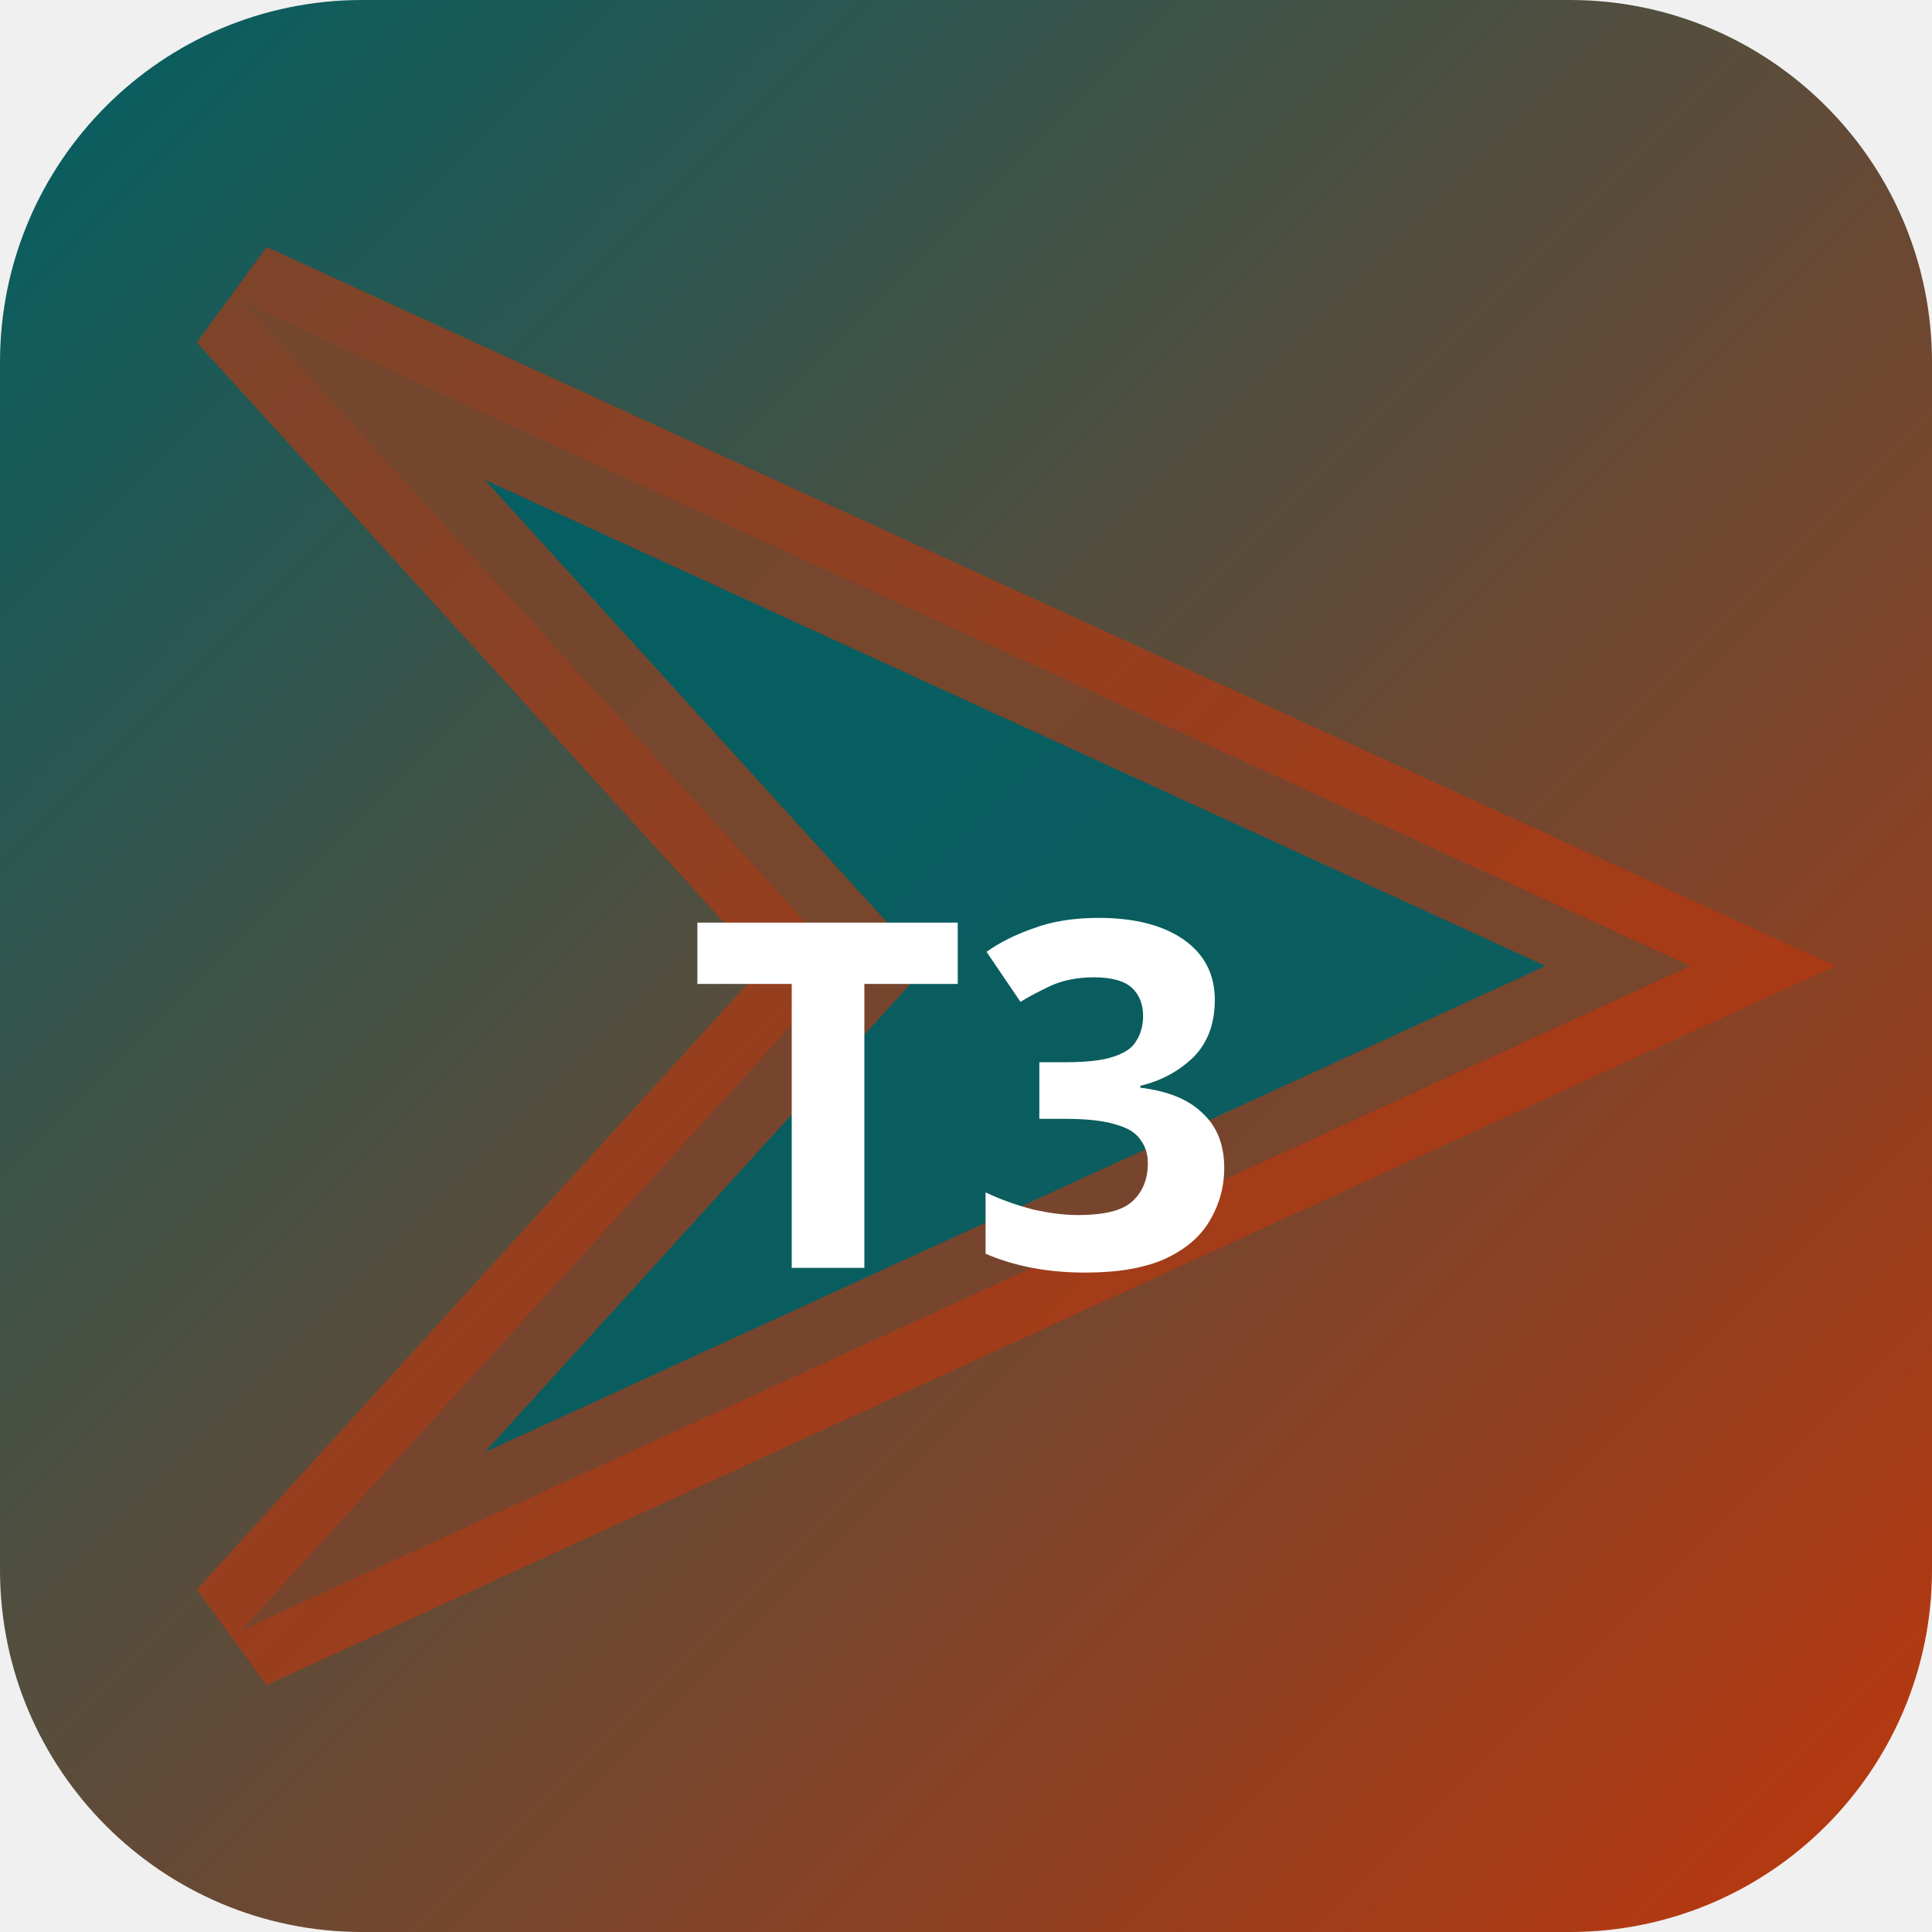
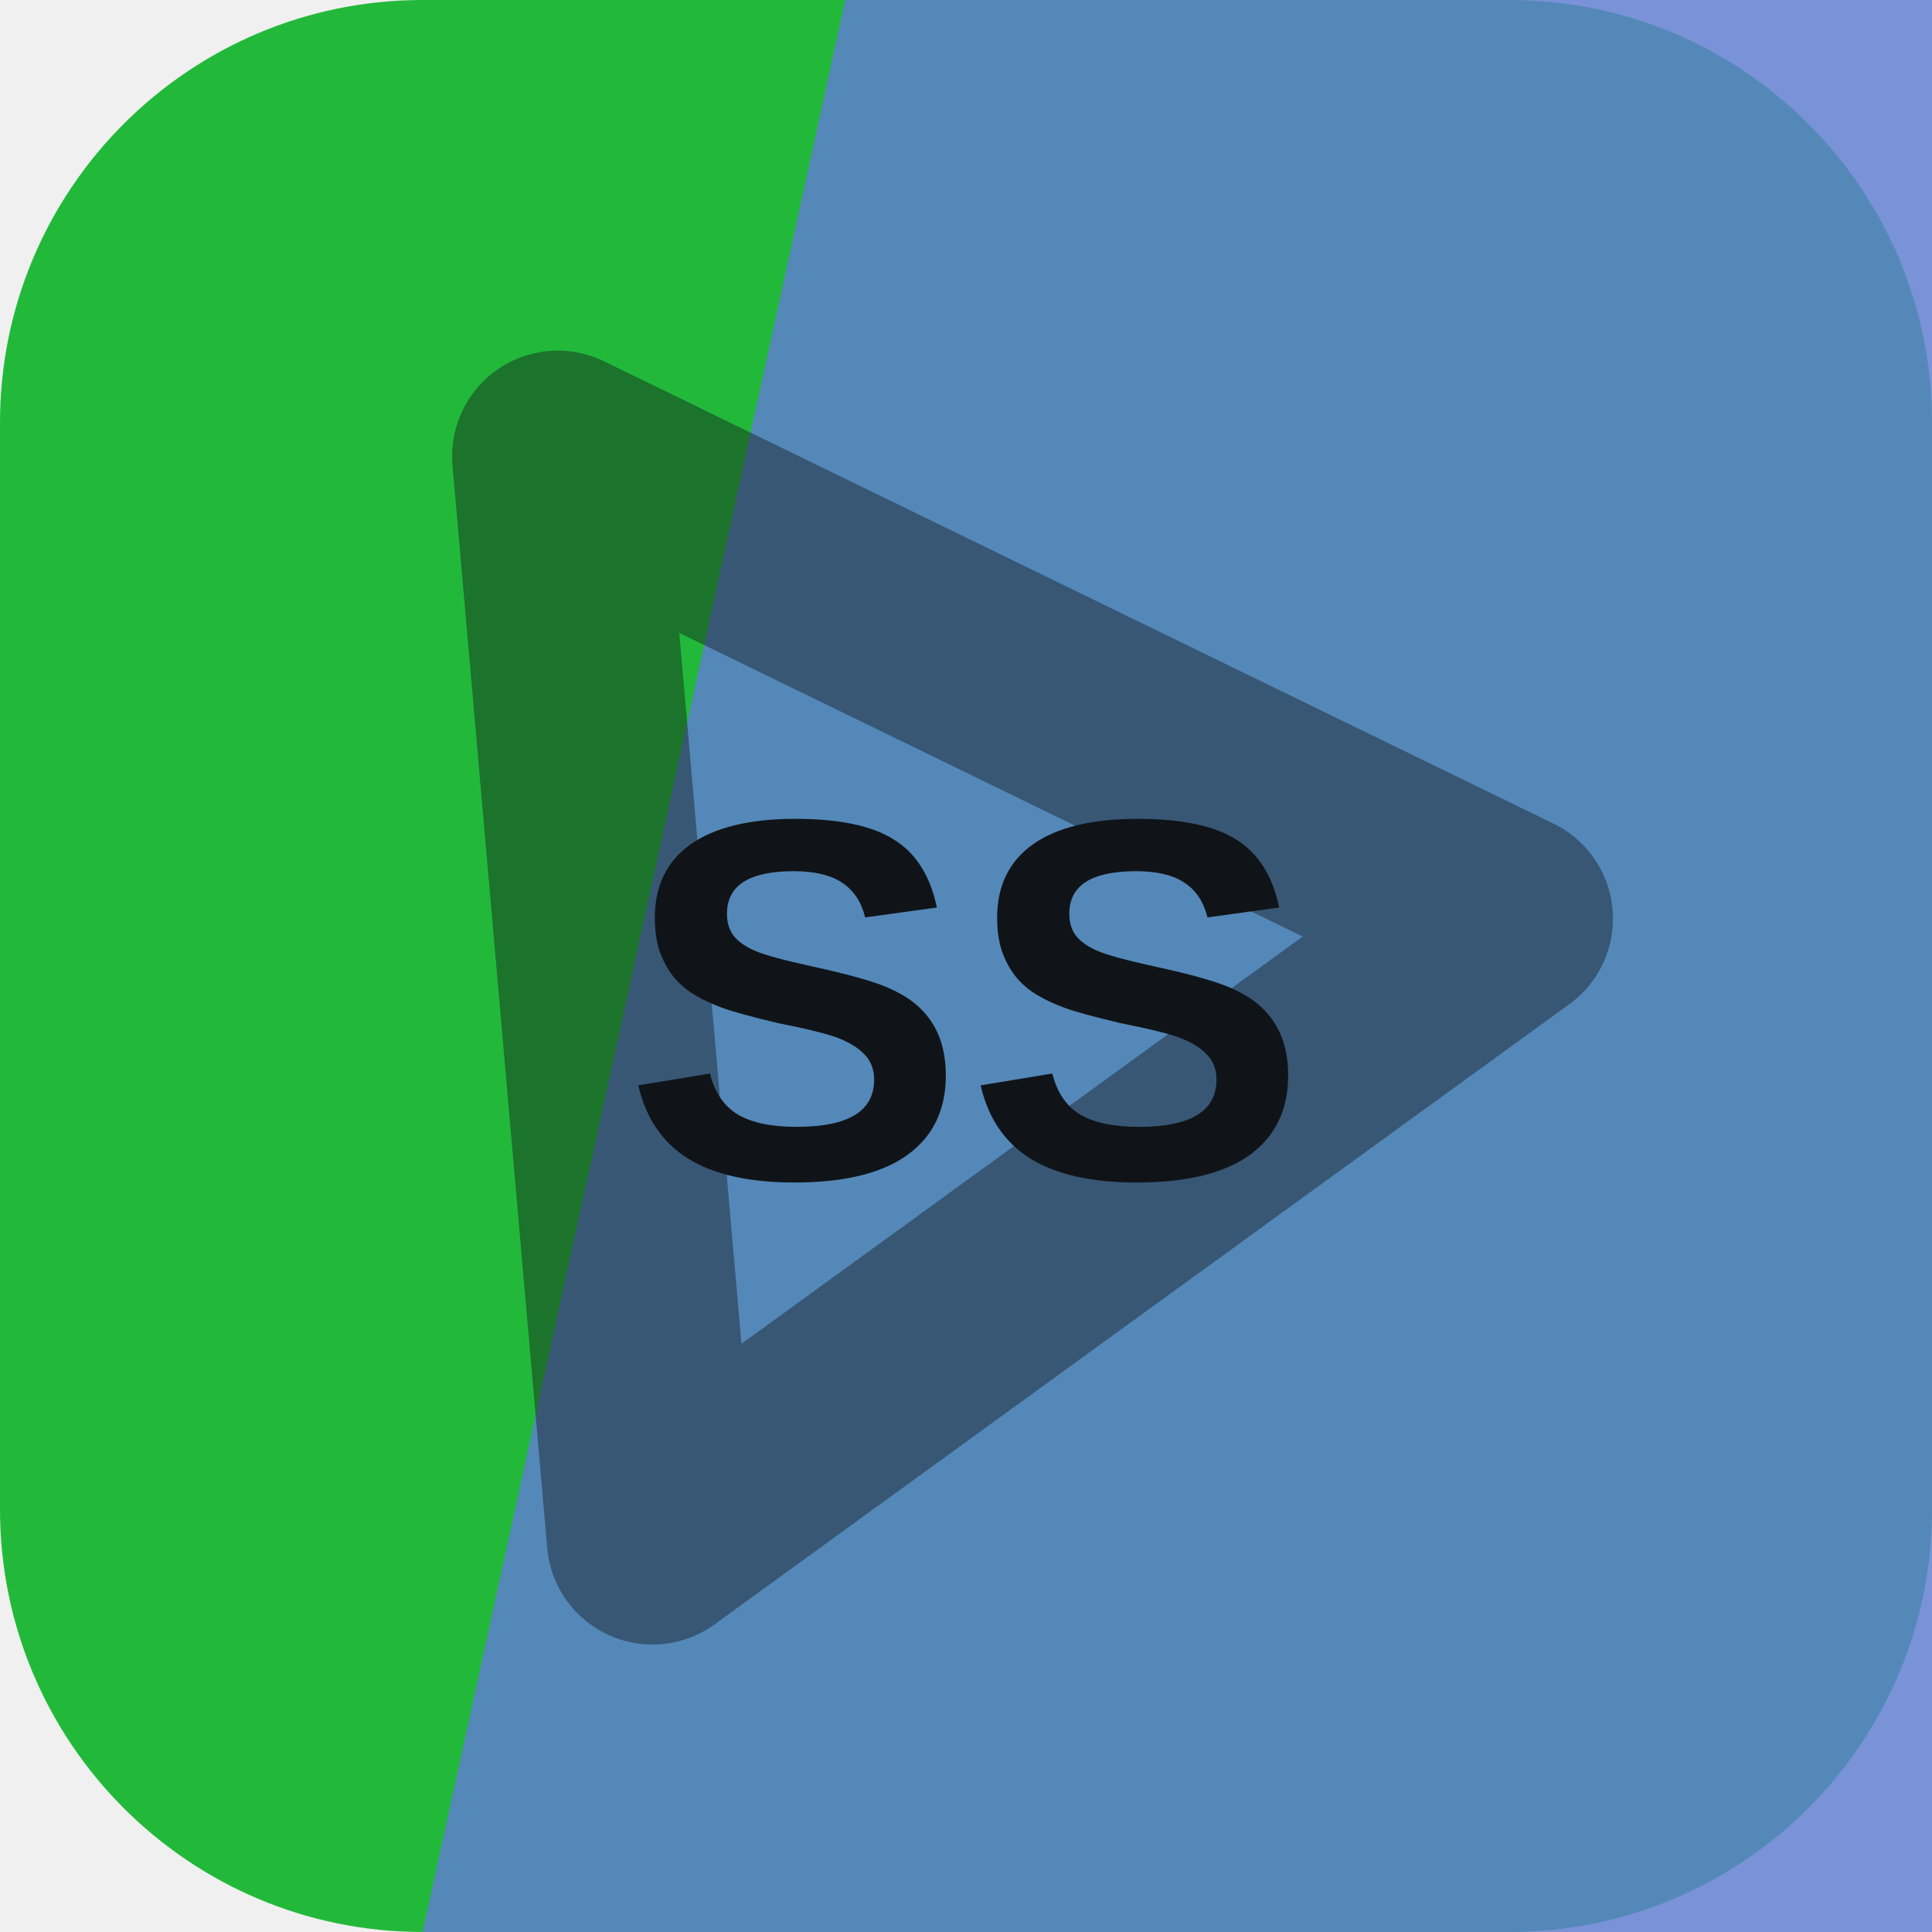
- <svg xmlns="http://www.w3.org/2000/svg" width="32" height="32" viewBox="0 0 32 32">
-   <defs>
-     <linearGradient id="bgt3b0" x1="0" y1="0" x2="1" y2="1">
-       <stop offset="0%" stop-color="#006064" />
-       <stop offset="100%" stop-color="#bf360c" />
-     </linearGradient>
-   </defs>
-   <rect width="32" height="32" rx="6" fill="url(#bgt3b0)" />
-   <polygon points="4,5 28,16 4,27 14,16" fill="rgba(0,96,100,0.9)" stroke="rgba(191,54,12,0.6)" stroke-width="2" />
-   <text x="16" y="21" text-anchor="middle" fill="#fff" font-size="8" font-weight="700" font-family="system-ui">T3</text>
+ <svg xmlns="http://www.w3.org/2000/svg" width="64" height="64" viewBox="0 0 64 64" role="img">
+   <rect width="64" height="64" rx="14" fill="hsl(130 69% 43%)" />
+   <path d="M28 0h36v64H14Z" fill="hsl(224 57% 60%)" opacity="0.82" />
+   <g transform="rotate(265 32 32)" opacity="0.42">
+     <path d="M14 20h36L32 50Z" fill="none" stroke="#101418" stroke-width="7" stroke-linejoin="round" />
+   </g>
+   <text x="32" y="39" text-anchor="middle" fill="#101418" font-family="Arial,Helvetica,sans-serif" font-size="17" font-weight="700" letter-spacing="0">SS</text>
</svg>
